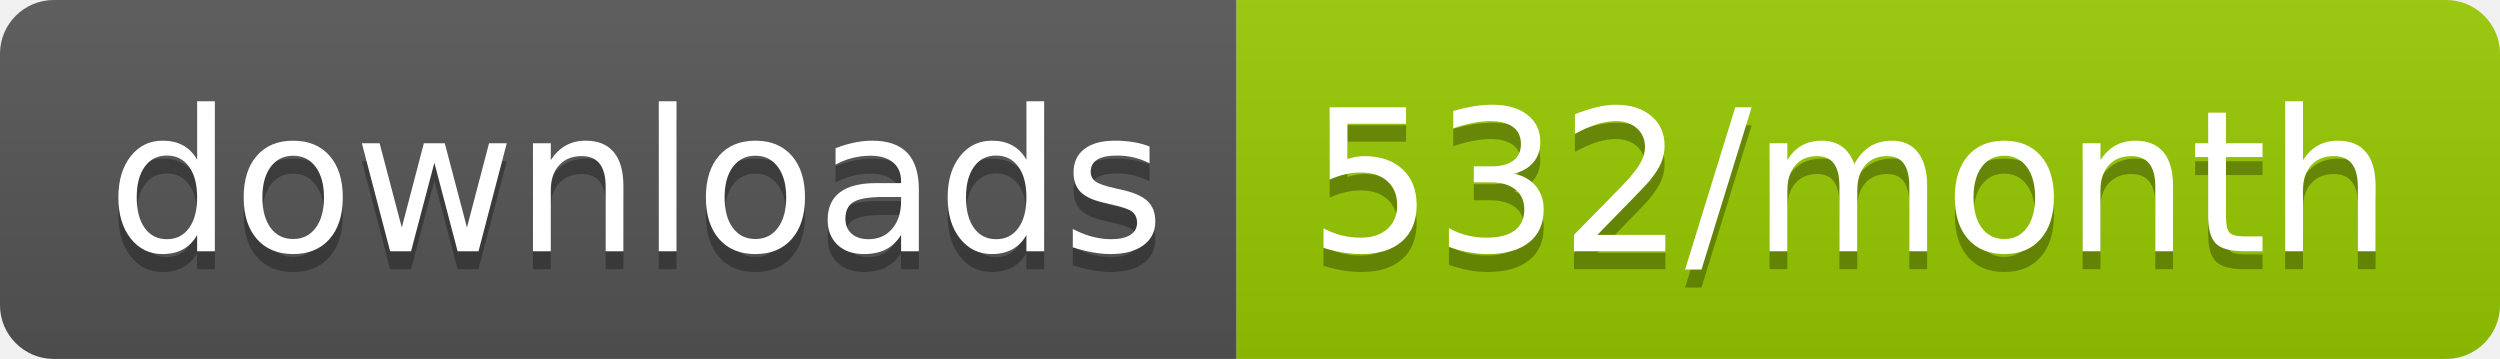
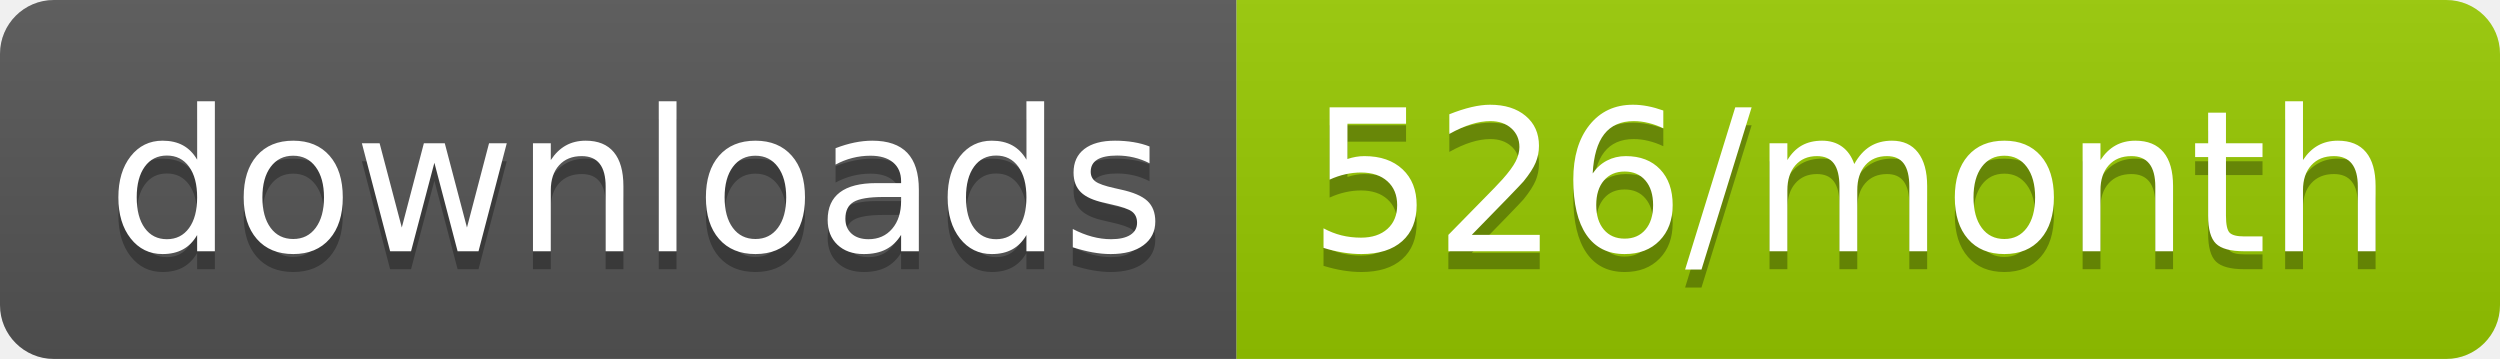
<svg xmlns="http://www.w3.org/2000/svg" width="139.3" height="20">
  <linearGradient id="smooth" x2="0" y2="100%">
    <stop offset="0" stop-color="#bbb" stop-opacity=".1" />
    <stop offset="1" stop-opacity=".1" />
  </linearGradient>
  <clipPath id="round">
    <rect width="139.3" height="20" rx="3" fill="#fff" />
  </clipPath>
  <g clip-path="url(#round)">
    <rect width="68.9" height="20" fill="#555" />
    <rect x="68.9" width="70.4" height="20" fill="#97CA00" />
    <rect width="139.3" height="20" fill="url(#smooth)" />
  </g>
  <g fill="#fff" text-anchor="middle" font-family="DejaVu Sans,Verdana,Geneva,sans-serif" font-size="110">
    <text x="354.5" y="150" fill="#010101" fill-opacity=".3" transform="scale(0.1)" textLength="589.0" lengthAdjust="spacing">downloads</text>
    <text x="354.5" y="140" transform="scale(0.1)" textLength="589.0" lengthAdjust="spacing">downloads</text>
-     <text x="1031.0" y="150" fill="#010101" fill-opacity=".3" transform="scale(0.1)" textLength="604.0" lengthAdjust="spacing">532/month</text>
-     <text x="1031.0" y="140" transform="scale(0.1)" textLength="604.0" lengthAdjust="spacing">532/month</text>
+     <text x="1031.0" y="150" fill="#010101" fill-opacity=".3" transform="scale(0.1)" textLength="604.0" lengthAdjust="spacing">526/month</text>
+     <text x="1031.0" y="140" transform="scale(0.1)" textLength="604.0" lengthAdjust="spacing">526/month</text>
  </g>
</svg>
